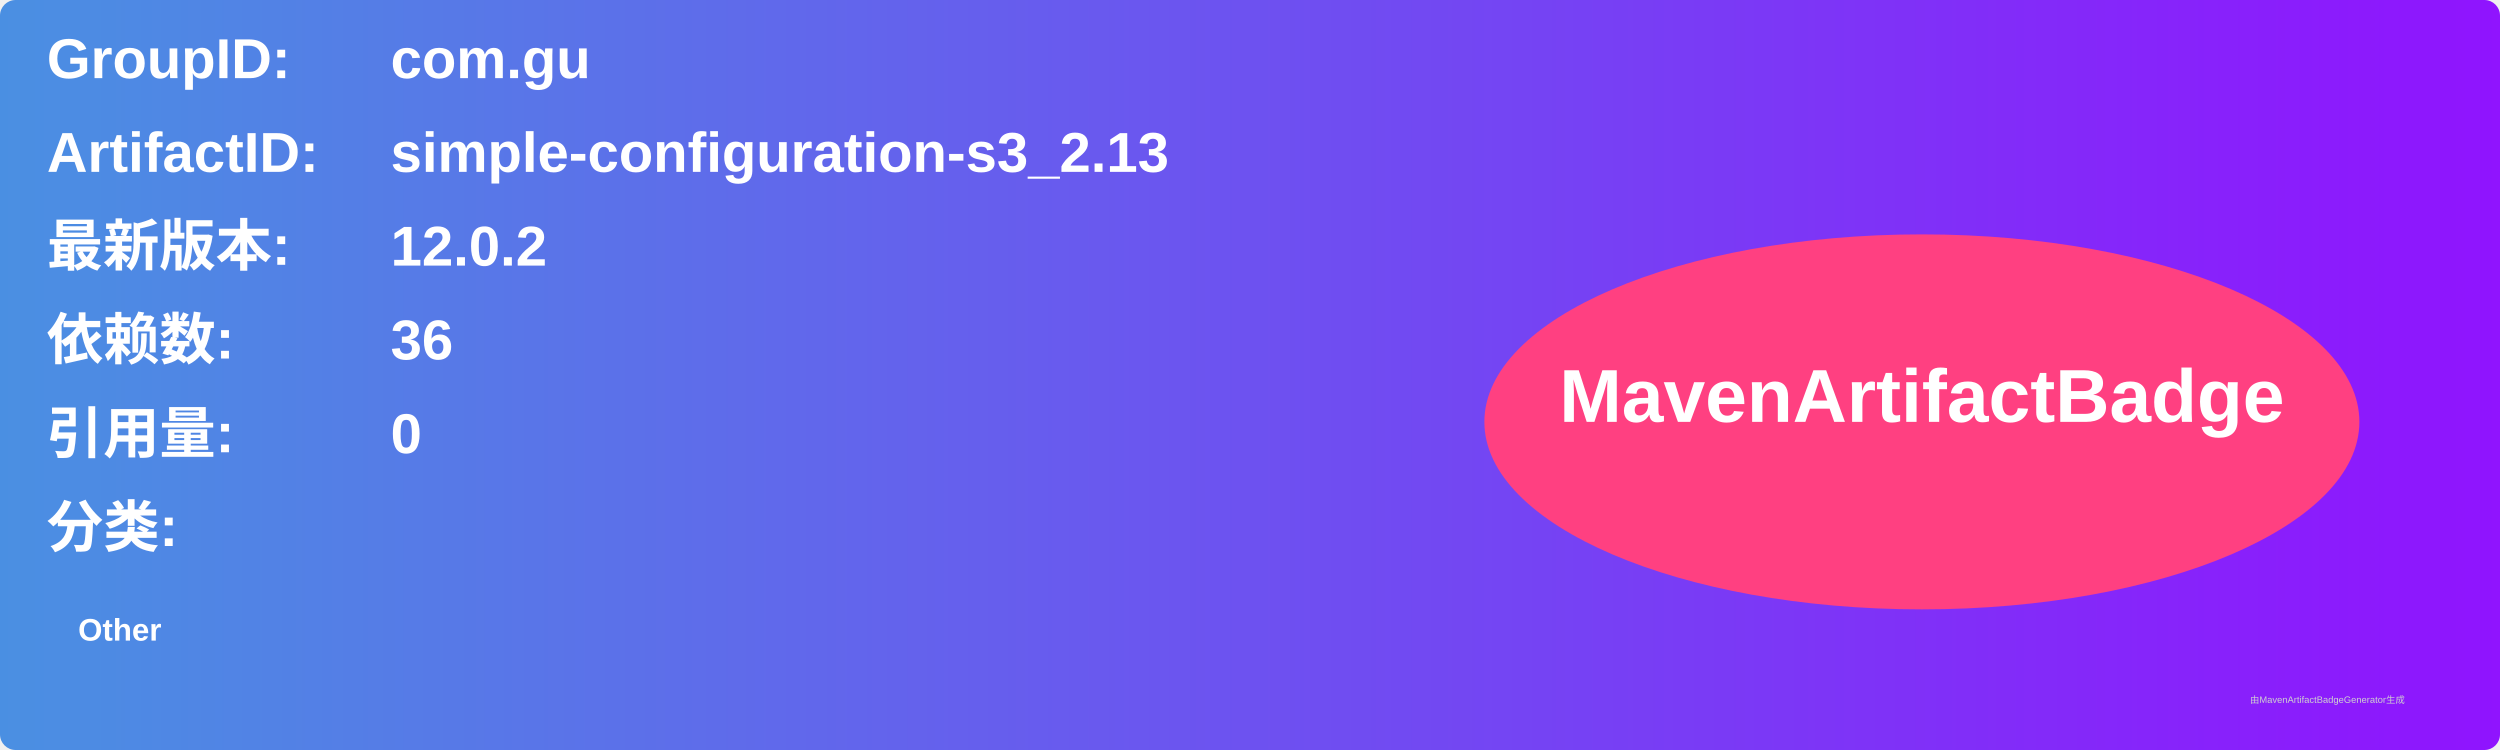
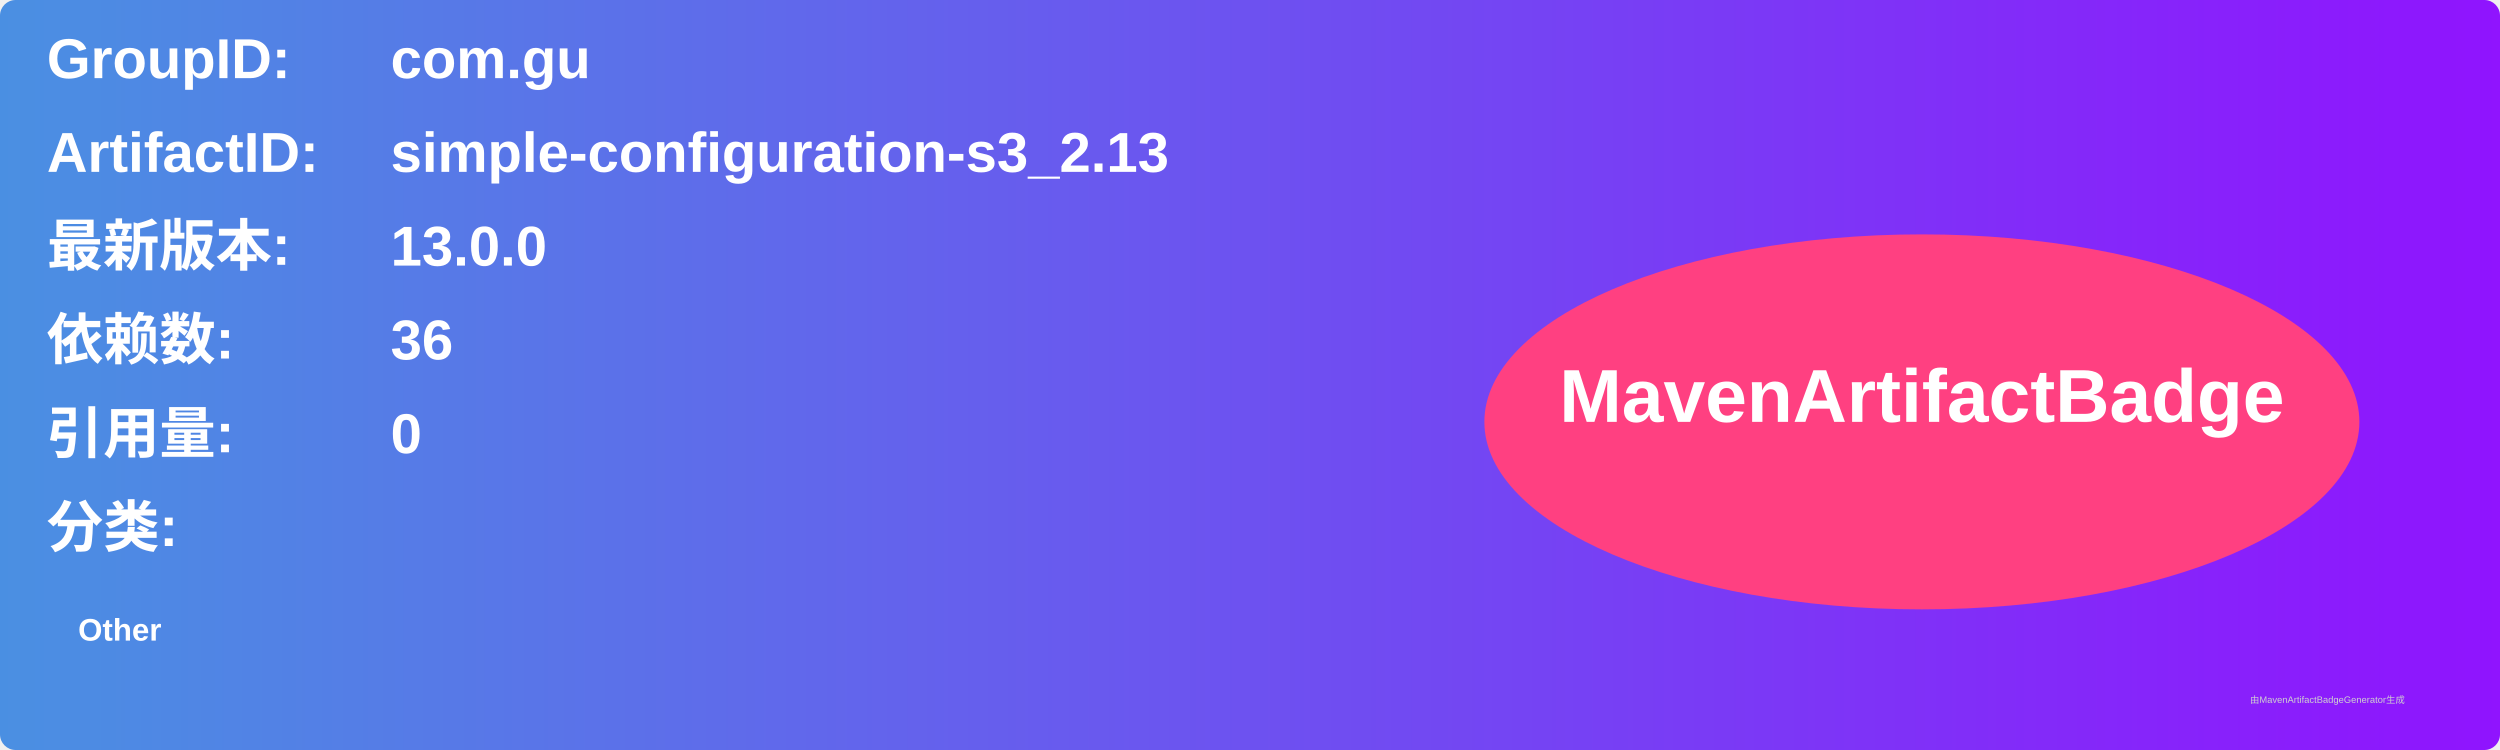
<svg xmlns="http://www.w3.org/2000/svg" width="800" height="240" viewBox="0 0 800 240">
  <linearGradient id="grad" x1="0%" y1="0%" x2="100%" y2="0%">
    <stop offset="0%" stop-color="#4a90e2" />
    <stop offset="100%" stop-color="#9013fe" />
  </linearGradient>
  <rect width="100%" height="100%" rx="5" ry="5" fill="url(#grad)" />
  <g transform="translate(15, 15)">
    <text x="0" y="10" font-family="Arial" font-size="18" fill="white" font-weight="bold" width="260">GroupID:</text>
    <text x="110" y="10" font-family="Arial" font-size="18" fill="white" font-weight="bold" width="460">com.gu</text>
    <text x="0" y="40" font-family="Arial" font-size="18" fill="white" font-weight="bold" width="260">ArtifactID:</text>
    <text x="110" y="40" font-family="Arial" font-size="18" fill="white" font-weight="bold" width="460">simple-configuration-s3_2.13</text>
    <text x="0" y="70" font-family="Arial" font-size="18" fill="white" font-weight="bold">最新版本:</text>
    <text x="110" y="70" font-family="Arial" font-size="18" fill="white" font-weight="bold">
-       <tspan font-weight="bold">12.0.2</tspan>
+       <tspan font-weight="bold">13.0.0</tspan>
    </text>
    <text x="0" y="100" font-family="Arial" font-size="18" fill="white" font-weight="bold">依赖数: </text>
    <text x="110" y="100" font-family="Arial" font-size="18" fill="white">
      <tspan font-weight="bold">36</tspan>
    </text>
    <text x="0" y="130" font-family="Arial" font-size="18" fill="white" font-weight="bold">引用量: </text>
    <text x="110" y="130" font-family="Arial" font-size="18" fill="white">
      <tspan font-weight="bold">0</tspan>
    </text>
    <text x="0" y="160" font-family="Arial" font-size="18" fill="white" font-weight="bold">分类:</text>
    <text x="10" y="190" font-family="Arial" font-size="10" fill="white">
      <tspan font-weight="bold">Other</tspan>
    </text>
    <ellipse cx="600" cy="120" rx="140" ry="60" fill="#ff4081" />
    <text x="600" y="120" text-anchor="middle" font-family="Arial" font-size="24" fill="white" font-weight="bold">MavenArtifactBadge</text>
  </g>
  <text x="720" y="225" font-family="Arial" font-size="3" fill="#d0d0d0">由MavenArtifactBadgeGenerator生成</text>
</svg>
